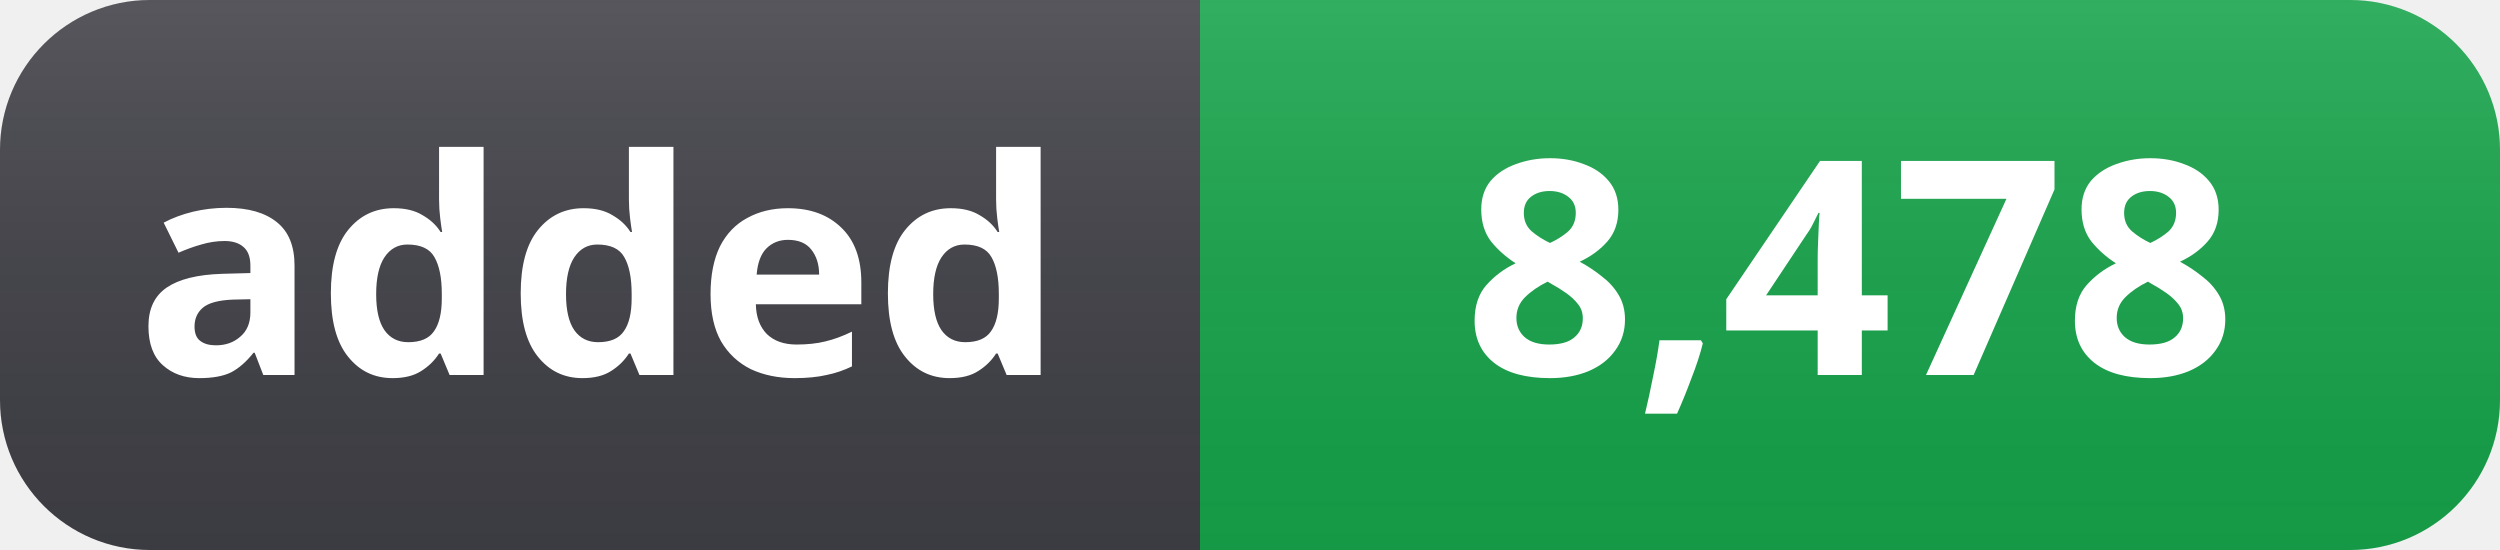
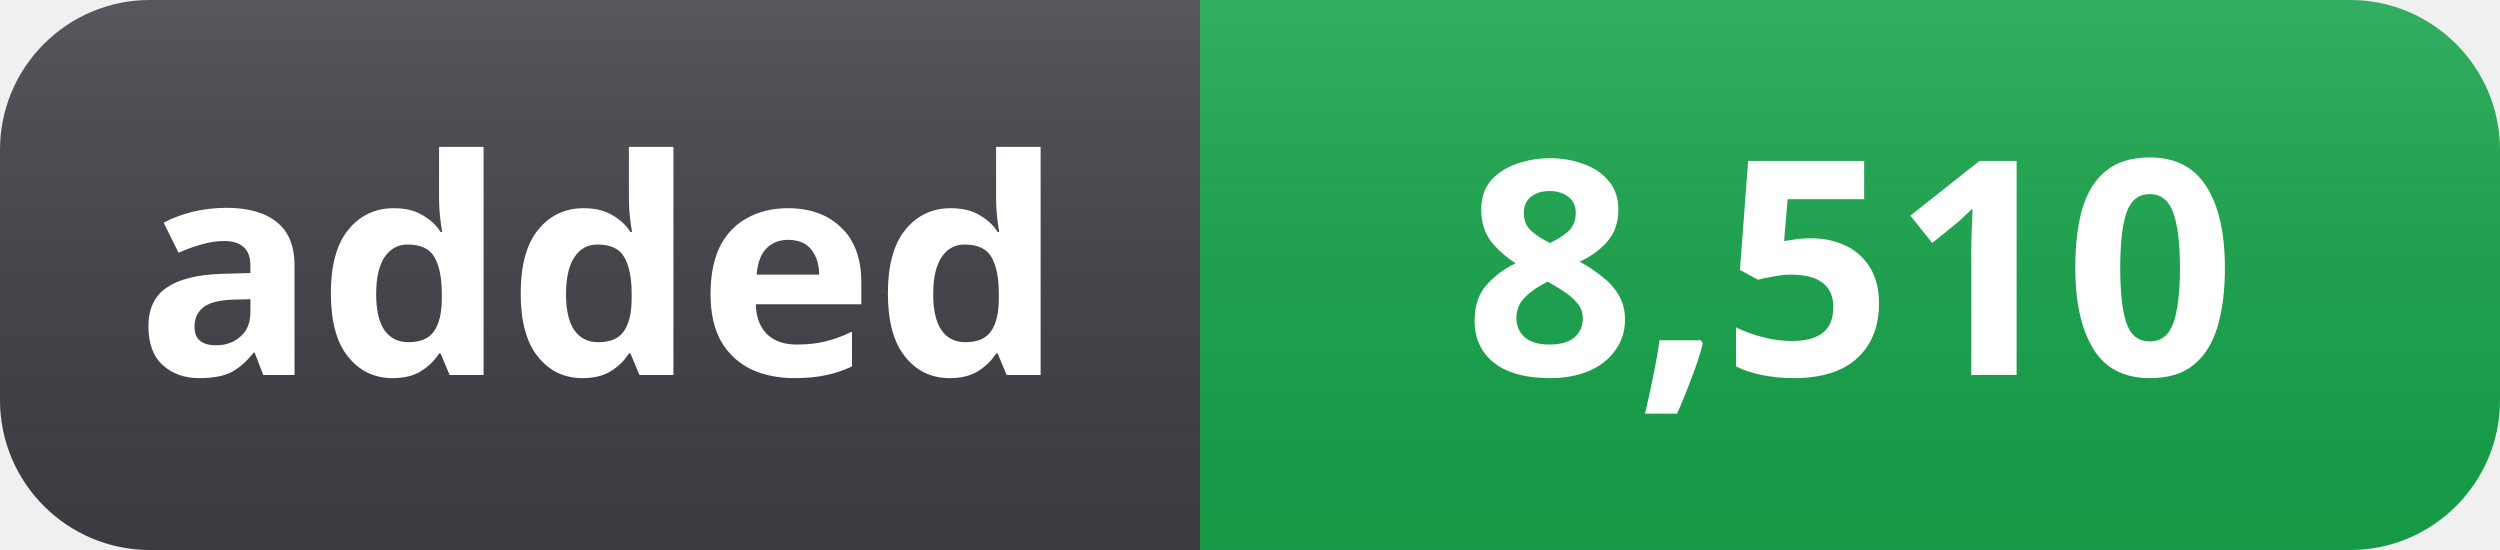
- <svg xmlns="http://www.w3.org/2000/svg" width="100" height="22" role="img" aria-label="added: 8,478">
+ <svg xmlns="http://www.w3.org/2000/svg" width="100" height="22" role="img" aria-label="added: 8,510">
  <linearGradient id="s" x2="0" y2="100%">
    <stop offset="0" stop-color="#fff" stop-opacity=".12" />
    <stop offset="1" stop-color="#000" stop-opacity=".06" />
  </linearGradient>
  <clipPath id="r">
    <rect width="100" height="22" rx="6" fill="#fff" />
  </clipPath>
  <g clip-path="url(#r)">
    <rect width="48" height="22" fill="#3f3f46" />
    <rect x="48" width="52" height="22" fill="#16a34a" />
    <rect width="100" height="22" fill="url(#s)" />
  </g>
  <g fill="#fff" text-anchor="middle" font-family="Segoe UI, Noto Sans, Helvetica, Arial, sans-serif" font-size="12" font-weight="600">
    <text x="24" y="15">added</text>
-     <text x="74" y="15">8,478</text>
+     <text x="74" y="15">8,510</text>
  </g>
</svg>
